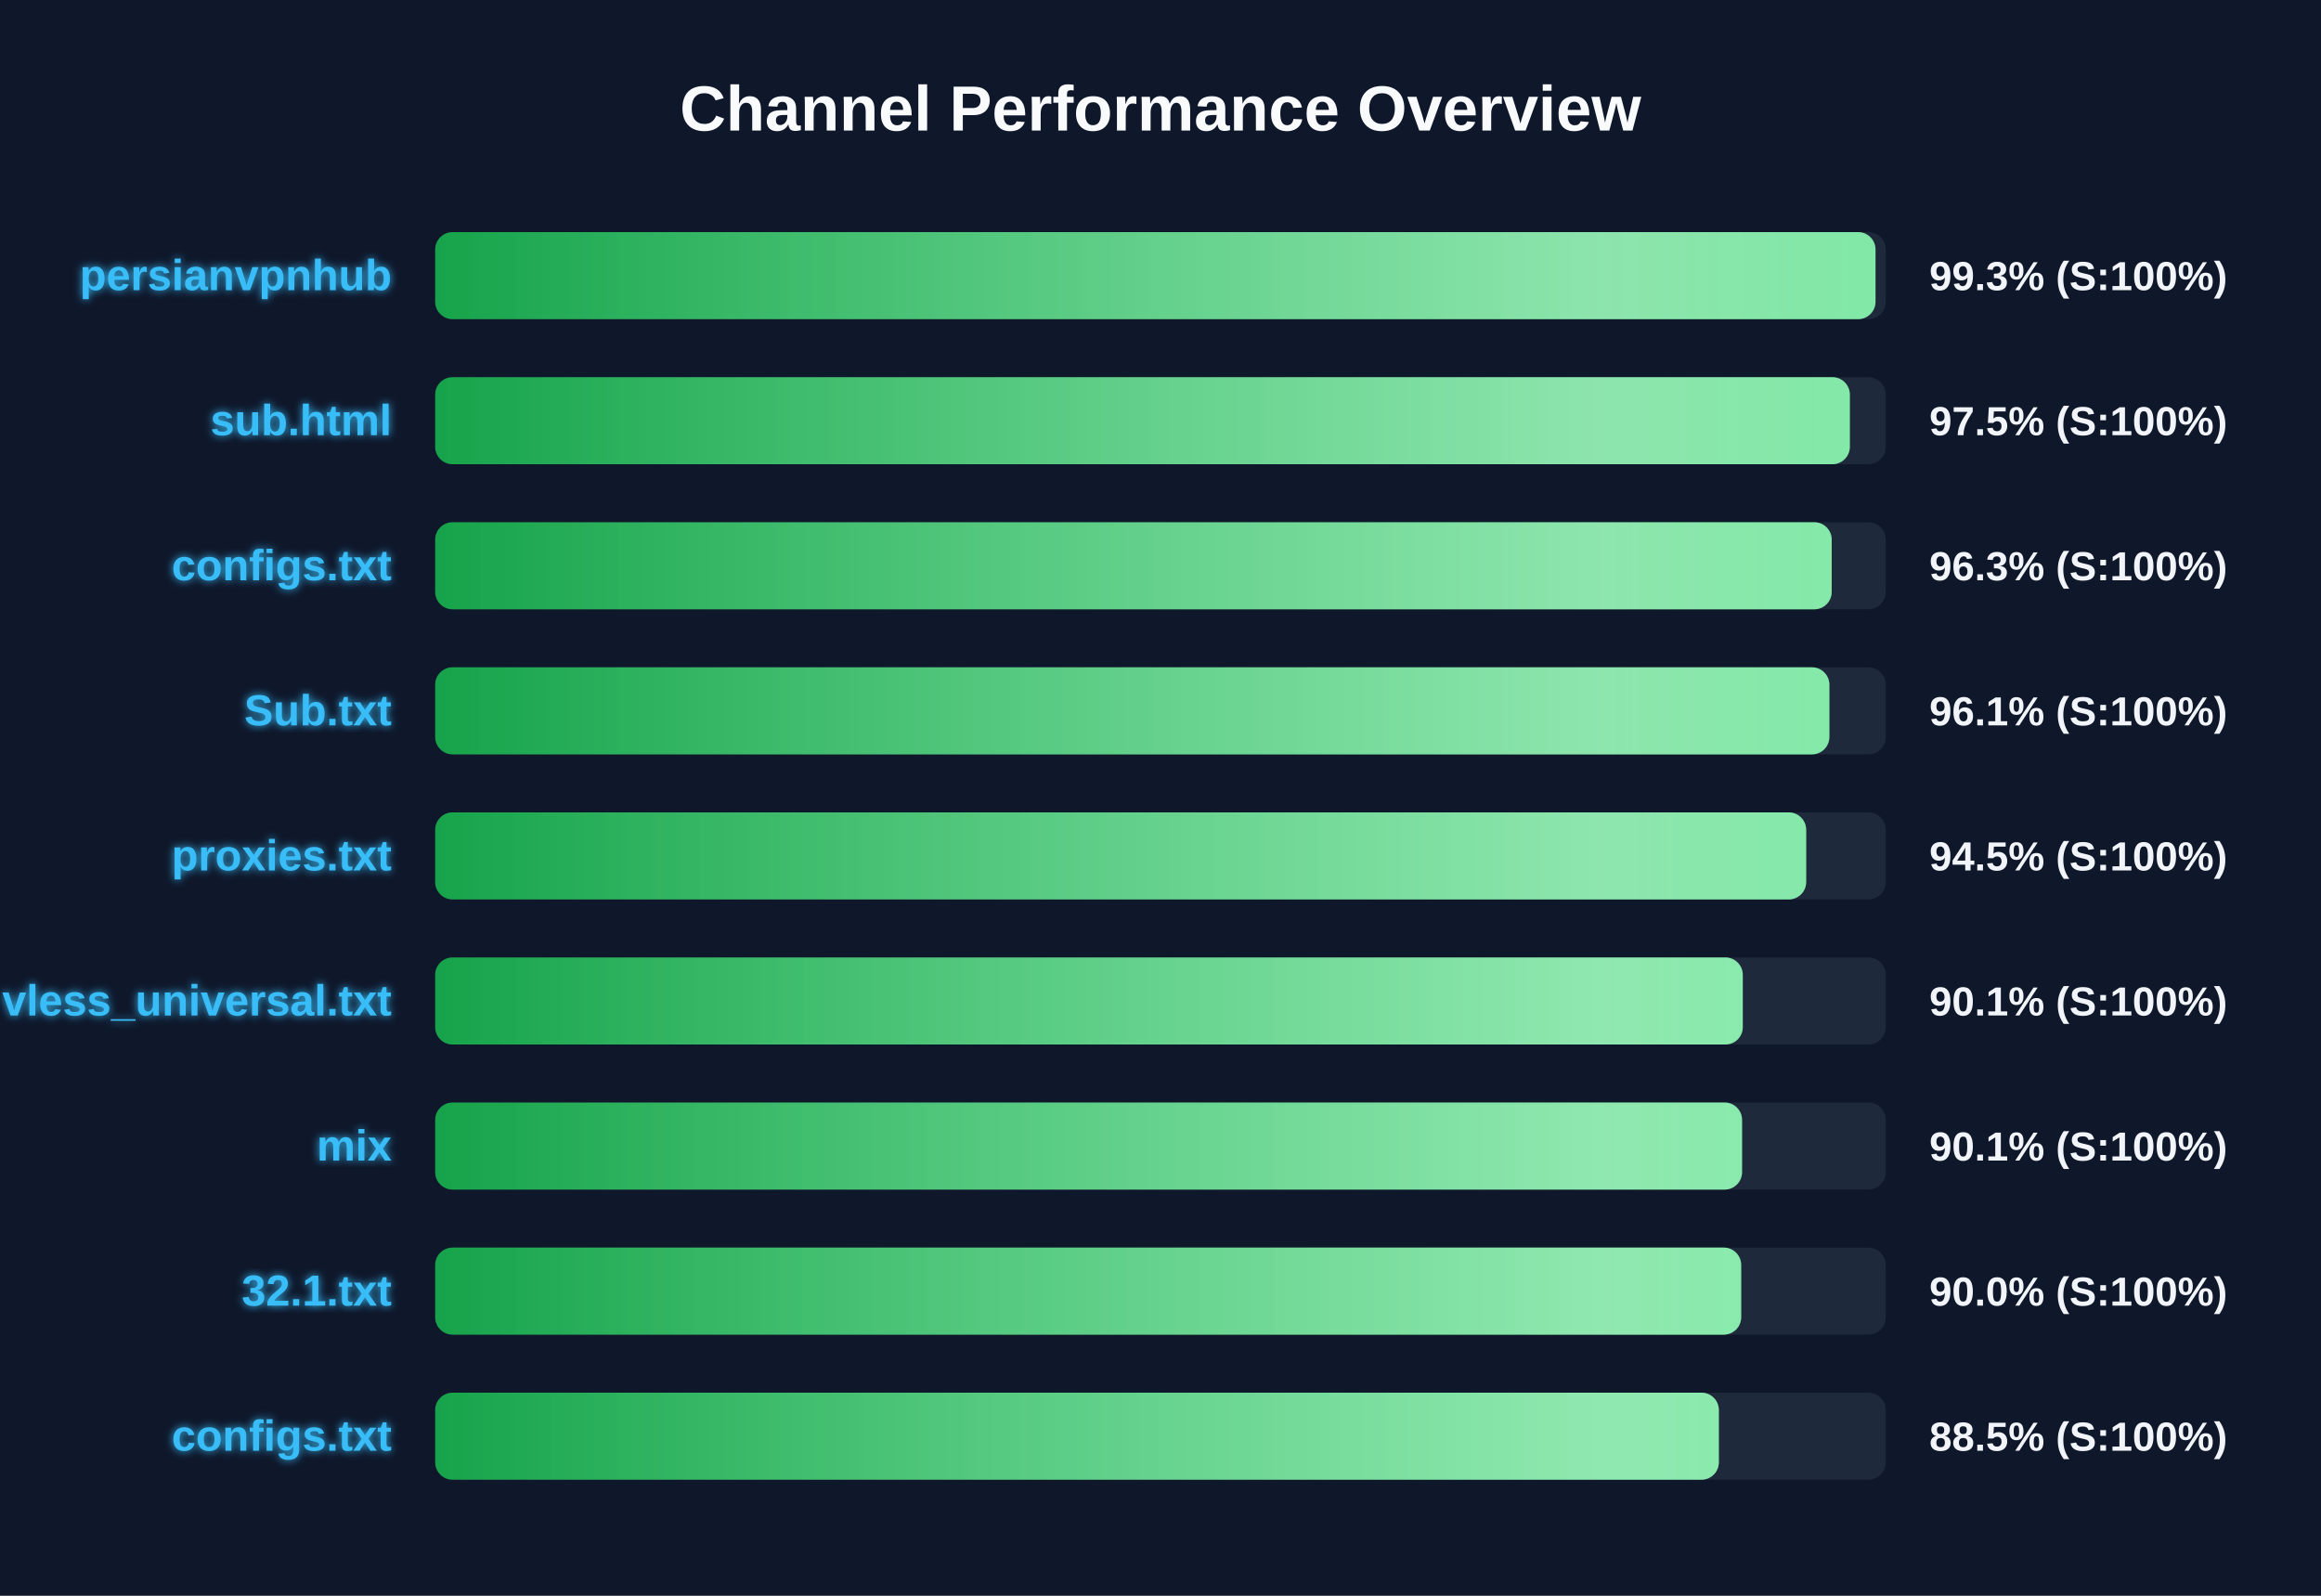
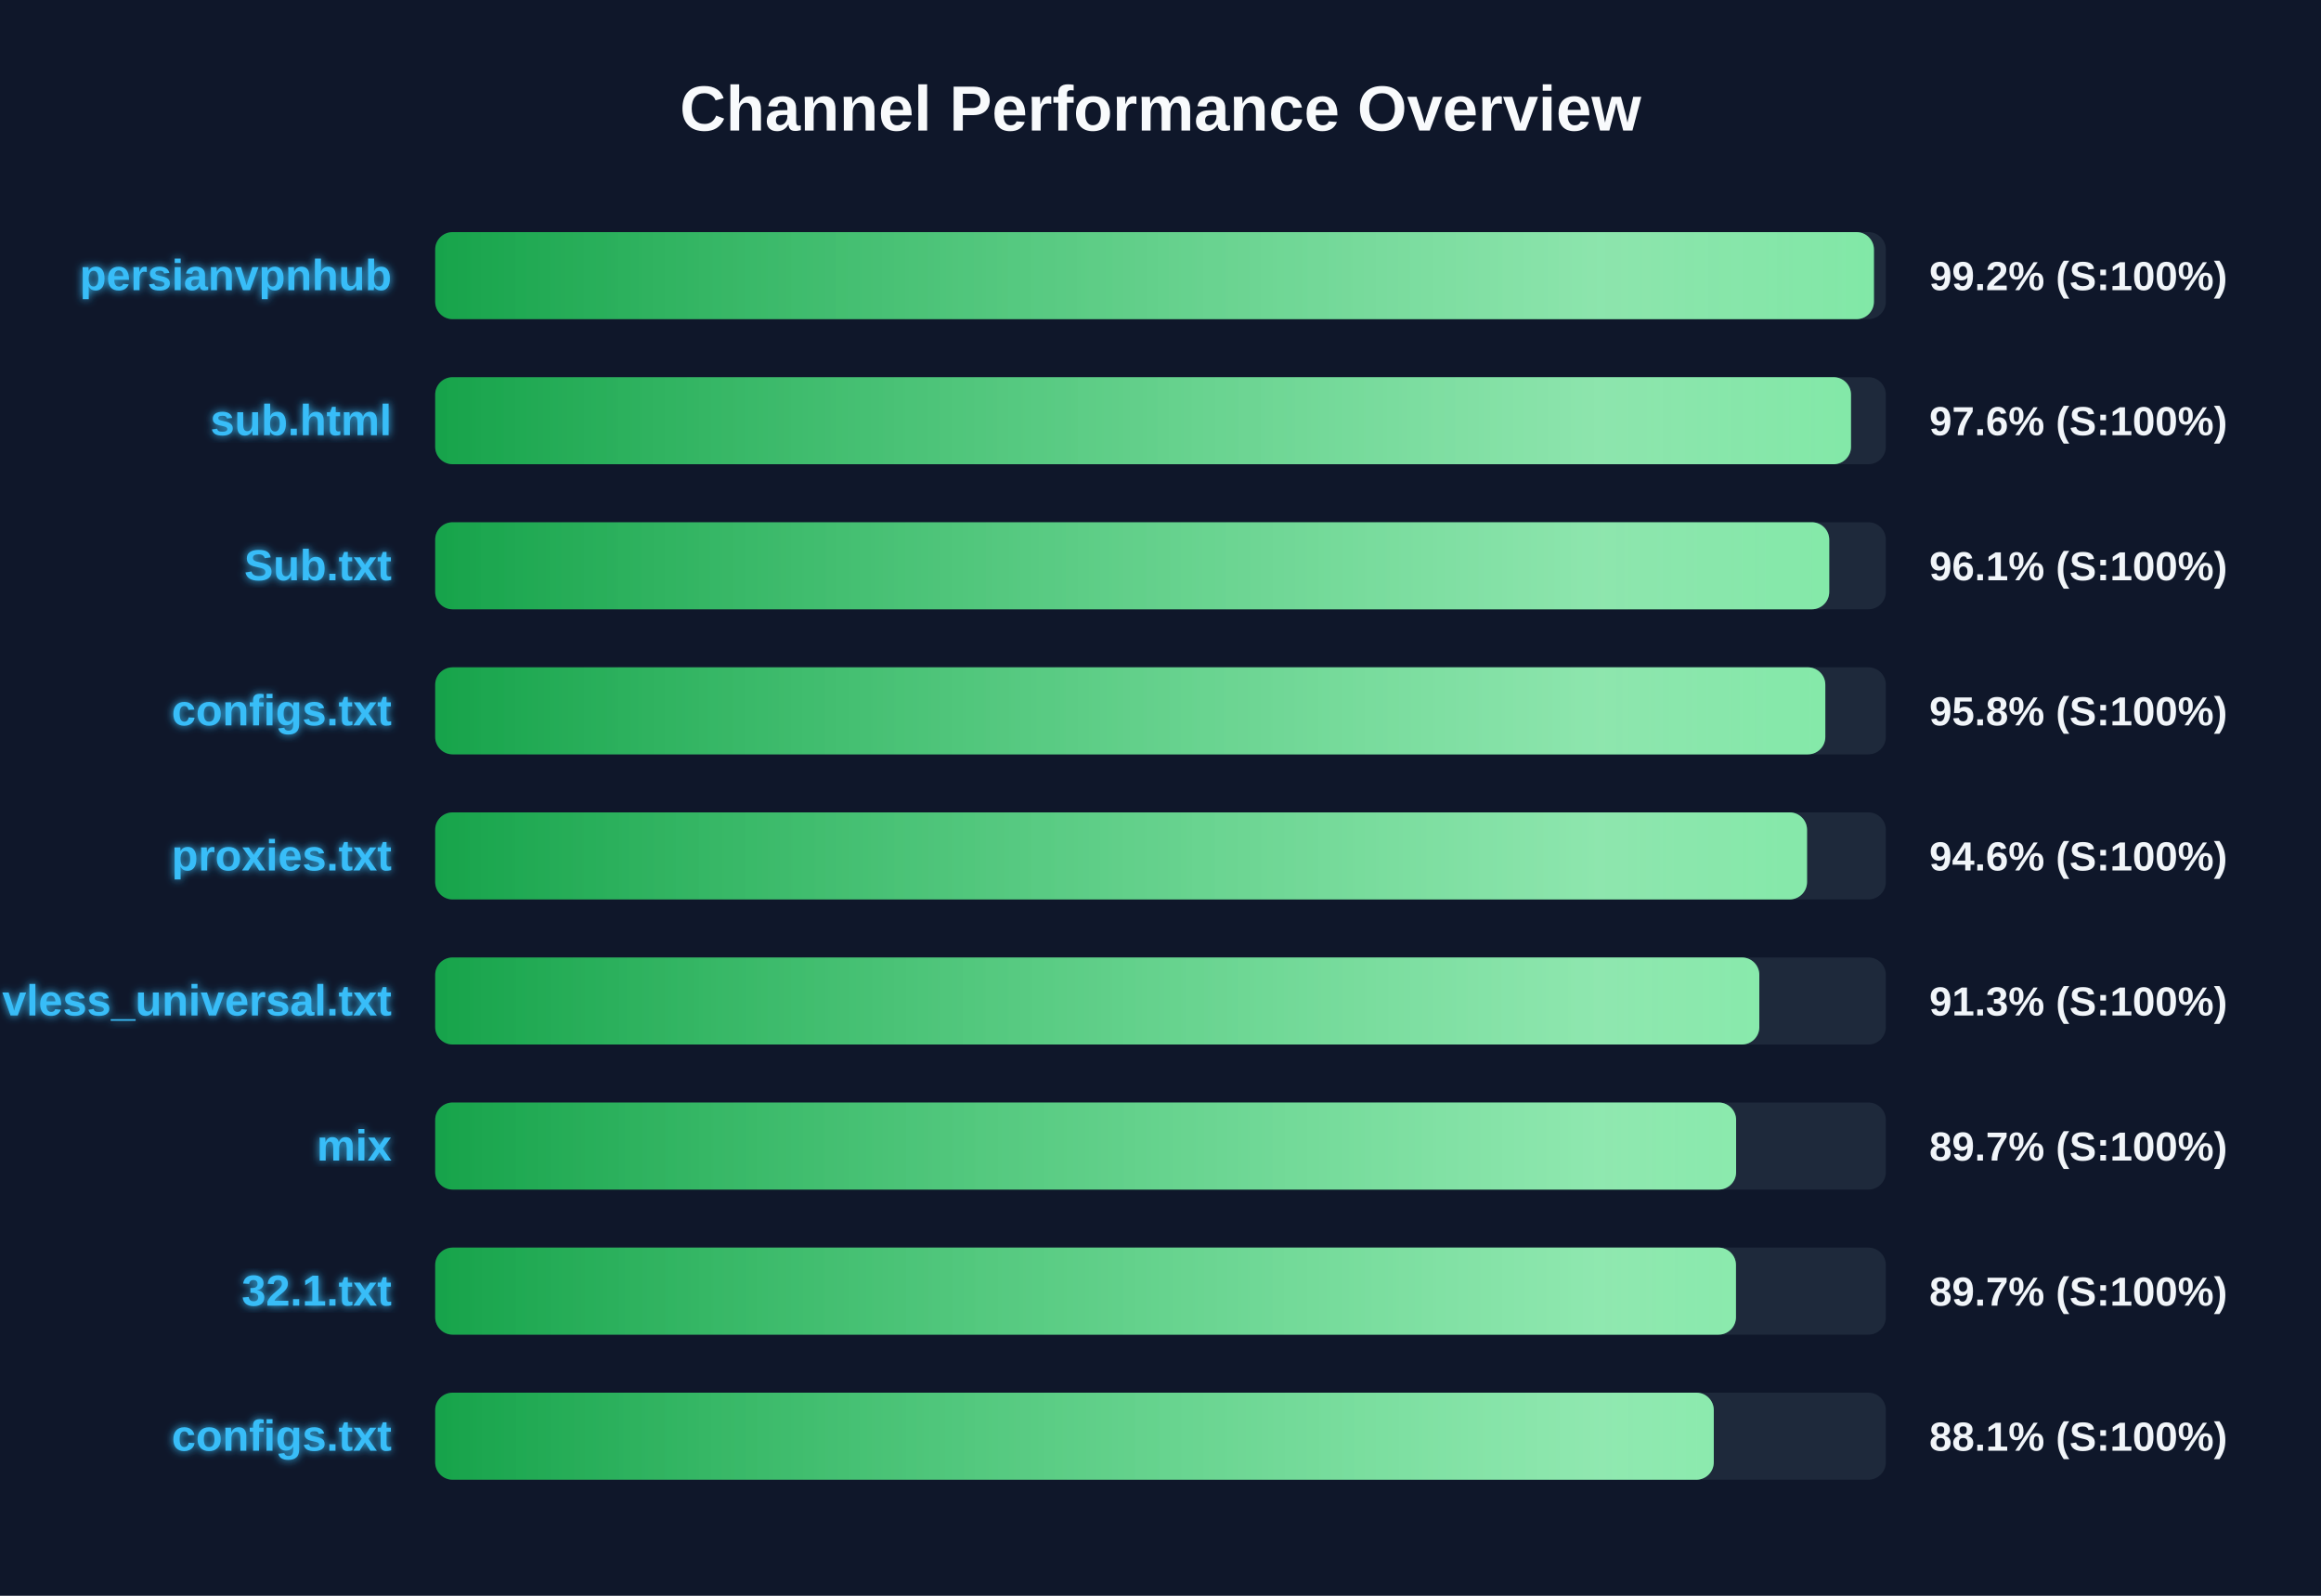
<svg xmlns="http://www.w3.org/2000/svg" width="800" height="550" version="1.1">
  <defs>
    <linearGradient id="grad-green" x1="0%" y1="0%" x2="100%" y2="0%">
      <stop offset="0%" stop-color="#16a34a" />
      <stop offset="100%" stop-color="#4ade80" />
    </linearGradient>
    <linearGradient id="grad-yellow" x1="0%" y1="0%" x2="100%" y2="0%">
      <stop offset="0%" stop-color="#ca8a04" />
      <stop offset="100%" stop-color="#fde047" />
    </linearGradient>
    <linearGradient id="grad-red" x1="0%" y1="0%" x2="100%" y2="0%">
      <stop offset="0%" stop-color="#dc2626" />
      <stop offset="100%" stop-color="#f87171" />
    </linearGradient>
    <linearGradient id="shimmer" x1="0%" y1="0%" x2="100%" y2="0%">
      <stop offset="0%" stop-color="rgba(255,255,255,0)" />
      <stop offset="50%" stop-color="rgba(255,255,255,0.4)" />
      <stop offset="100%" stop-color="rgba(255,255,255,0)" />
    </linearGradient>
    <filter id="glow" x="-20%" y="-20%" width="140%" height="140%">
      <feGaussianBlur stdDeviation="1.5" result="blur" />
      <feComposite in="SourceGraphic" in2="blur" operator="over" />
    </filter>
  </defs>
  <style>
        .bg-rect { fill: #0f172a; }
        .title { font: bold 22px 'Segoe UI', Arial, sans-serif; fill: #f8fafc; }
        .row { font: bold 15px 'Segoe UI', Arial, sans-serif; fill: #38bdf8; filter: url(#glow); }
        .score { font: bold 14px 'Segoe UI', Arial, sans-serif; fill: #f1f5f9; }
        @keyframes shimmer-anim {
            0% { transform: translateX(-100%); }
            100% { transform: translateX(200%); }
        }
        .shimmer-rect {
            animation: shimmer-anim 2.5s infinite linear;
        }
    </style>
  <rect width="100%" height="100%" class="bg-rect" />
  <text x="400" y="45" text-anchor="middle" class="title">Channel Performance Overview</text>
  <rect x="150" y="80" width="500" height="30" fill="#1e293b" rx="6" />
  <clipPath id="clip-0">
-     <rect x="150" y="80" width="496.45" height="30" rx="6" />
+     <rect x="150" y="80" width="495.9" height="30" rx="6" />
  </clipPath>
-   <rect x="150" y="80" width="496.45" height="30" fill="url(#grad-green)" rx="6" />
+   <rect x="150" y="80" width="495.9" height="30" fill="url(#grad-green)" rx="6" />
  <g clip-path="url(#clip-0)">
    <rect x="150" y="80" width="100%" height="30" fill="url(#shimmer)" class="shimmer-rect" />
  </g>
  <text x="135" y="100" text-anchor="end" class="row">persianvpnhub</text>
-   <text x="665" y="100" text-anchor="start" class="score">99.3% (S:100%)</text>
+   <text x="665" y="100" text-anchor="start" class="score">99.2% (S:100%)</text>
  <rect x="150" y="130" width="500" height="30" fill="#1e293b" rx="6" />
  <clipPath id="clip-1">
-     <rect x="150" y="130" width="487.6" height="30" rx="6" />
+     <rect x="150" y="130" width="488.0" height="30" rx="6" />
  </clipPath>
-   <rect x="150" y="130" width="487.6" height="30" fill="url(#grad-green)" rx="6" />
+   <rect x="150" y="130" width="488.0" height="30" fill="url(#grad-green)" rx="6" />
  <g clip-path="url(#clip-1)">
    <rect x="150" y="130" width="100%" height="30" fill="url(#shimmer)" class="shimmer-rect" />
  </g>
  <text x="135" y="150" text-anchor="end" class="row">sub.html</text>
-   <text x="665" y="150" text-anchor="start" class="score">97.5% (S:100%)</text>
+   <text x="665" y="150" text-anchor="start" class="score">97.6% (S:100%)</text>
  <rect x="150" y="180" width="500" height="30" fill="#1e293b" rx="6" />
  <clipPath id="clip-2">
-     <rect x="150" y="180" width="481.35" height="30" rx="6" />
+     <rect x="150" y="180" width="480.5" height="30" rx="6" />
  </clipPath>
-   <rect x="150" y="180" width="481.35" height="30" fill="url(#grad-green)" rx="6" />
+   <rect x="150" y="180" width="480.5" height="30" fill="url(#grad-green)" rx="6" />
  <g clip-path="url(#clip-2)">
    <rect x="150" y="180" width="100%" height="30" fill="url(#shimmer)" class="shimmer-rect" />
  </g>
-   <text x="135" y="200" text-anchor="end" class="row">configs.txt</text>
-   <text x="665" y="200" text-anchor="start" class="score">96.3% (S:100%)</text>
+   <text x="135" y="200" text-anchor="end" class="row">Sub.txt</text>
+   <text x="665" y="200" text-anchor="start" class="score">96.1% (S:100%)</text>
  <rect x="150" y="230" width="500" height="30" fill="#1e293b" rx="6" />
  <clipPath id="clip-3">
-     <rect x="150" y="230" width="480.55" height="30" rx="6" />
+     <rect x="150" y="230" width="479.15" height="30" rx="6" />
  </clipPath>
-   <rect x="150" y="230" width="480.55" height="30" fill="url(#grad-green)" rx="6" />
+   <rect x="150" y="230" width="479.15" height="30" fill="url(#grad-green)" rx="6" />
  <g clip-path="url(#clip-3)">
    <rect x="150" y="230" width="100%" height="30" fill="url(#shimmer)" class="shimmer-rect" />
  </g>
-   <text x="135" y="250" text-anchor="end" class="row">Sub.txt</text>
-   <text x="665" y="250" text-anchor="start" class="score">96.1% (S:100%)</text>
+   <text x="135" y="250" text-anchor="end" class="row">configs.txt</text>
+   <text x="665" y="250" text-anchor="start" class="score">95.8% (S:100%)</text>
  <rect x="150" y="280" width="500" height="30" fill="#1e293b" rx="6" />
  <clipPath id="clip-4">
-     <rect x="150" y="280" width="472.55" height="30" rx="6" />
+     <rect x="150" y="280" width="472.85" height="30" rx="6" />
  </clipPath>
-   <rect x="150" y="280" width="472.55" height="30" fill="url(#grad-green)" rx="6" />
+   <rect x="150" y="280" width="472.85" height="30" fill="url(#grad-green)" rx="6" />
  <g clip-path="url(#clip-4)">
    <rect x="150" y="280" width="100%" height="30" fill="url(#shimmer)" class="shimmer-rect" />
  </g>
  <text x="135" y="300" text-anchor="end" class="row">proxies.txt</text>
-   <text x="665" y="300" text-anchor="start" class="score">94.5% (S:100%)</text>
+   <text x="665" y="300" text-anchor="start" class="score">94.6% (S:100%)</text>
  <rect x="150" y="330" width="500" height="30" fill="#1e293b" rx="6" />
  <clipPath id="clip-5">
-     <rect x="150" y="330" width="450.7" height="30" rx="6" />
+     <rect x="150" y="330" width="456.4" height="30" rx="6" />
  </clipPath>
-   <rect x="150" y="330" width="450.7" height="30" fill="url(#grad-green)" rx="6" />
+   <rect x="150" y="330" width="456.4" height="30" fill="url(#grad-green)" rx="6" />
  <g clip-path="url(#clip-5)">
    <rect x="150" y="330" width="100%" height="30" fill="url(#shimmer)" class="shimmer-rect" />
  </g>
  <text x="135" y="350" text-anchor="end" class="row">vless_universal.txt</text>
-   <text x="665" y="350" text-anchor="start" class="score">90.1% (S:100%)</text>
+   <text x="665" y="350" text-anchor="start" class="score">91.3% (S:100%)</text>
  <rect x="150" y="380" width="500" height="30" fill="#1e293b" rx="6" />
  <clipPath id="clip-6">
-     <rect x="150" y="380" width="450.45" height="30" rx="6" />
+     <rect x="150" y="380" width="448.4" height="30" rx="6" />
  </clipPath>
-   <rect x="150" y="380" width="450.45" height="30" fill="url(#grad-green)" rx="6" />
+   <rect x="150" y="380" width="448.4" height="30" fill="url(#grad-green)" rx="6" />
  <g clip-path="url(#clip-6)">
    <rect x="150" y="380" width="100%" height="30" fill="url(#shimmer)" class="shimmer-rect" />
  </g>
  <text x="135" y="400" text-anchor="end" class="row">mix</text>
-   <text x="665" y="400" text-anchor="start" class="score">90.1% (S:100%)</text>
+   <text x="665" y="400" text-anchor="start" class="score">89.7% (S:100%)</text>
  <rect x="150" y="430" width="500" height="30" fill="#1e293b" rx="6" />
  <clipPath id="clip-7">
-     <rect x="150" y="430" width="450.15" height="30" rx="6" />
+     <rect x="150" y="430" width="448.35" height="30" rx="6" />
  </clipPath>
-   <rect x="150" y="430" width="450.15" height="30" fill="url(#grad-green)" rx="6" />
+   <rect x="150" y="430" width="448.35" height="30" fill="url(#grad-green)" rx="6" />
  <g clip-path="url(#clip-7)">
    <rect x="150" y="430" width="100%" height="30" fill="url(#shimmer)" class="shimmer-rect" />
  </g>
  <text x="135" y="450" text-anchor="end" class="row">32.1.txt</text>
-   <text x="665" y="450" text-anchor="start" class="score">90.0% (S:100%)</text>
+   <text x="665" y="450" text-anchor="start" class="score">89.7% (S:100%)</text>
  <rect x="150" y="480" width="500" height="30" fill="#1e293b" rx="6" />
  <clipPath id="clip-8">
-     <rect x="150" y="480" width="442.45" height="30" rx="6" />
+     <rect x="150" y="480" width="440.7" height="30" rx="6" />
  </clipPath>
-   <rect x="150" y="480" width="442.45" height="30" fill="url(#grad-green)" rx="6" />
+   <rect x="150" y="480" width="440.7" height="30" fill="url(#grad-green)" rx="6" />
  <g clip-path="url(#clip-8)">
    <rect x="150" y="480" width="100%" height="30" fill="url(#shimmer)" class="shimmer-rect" />
  </g>
  <text x="135" y="500" text-anchor="end" class="row">configs.txt</text>
-   <text x="665" y="500" text-anchor="start" class="score">88.5% (S:100%)</text>
+   <text x="665" y="500" text-anchor="start" class="score">88.1% (S:100%)</text>
</svg>
